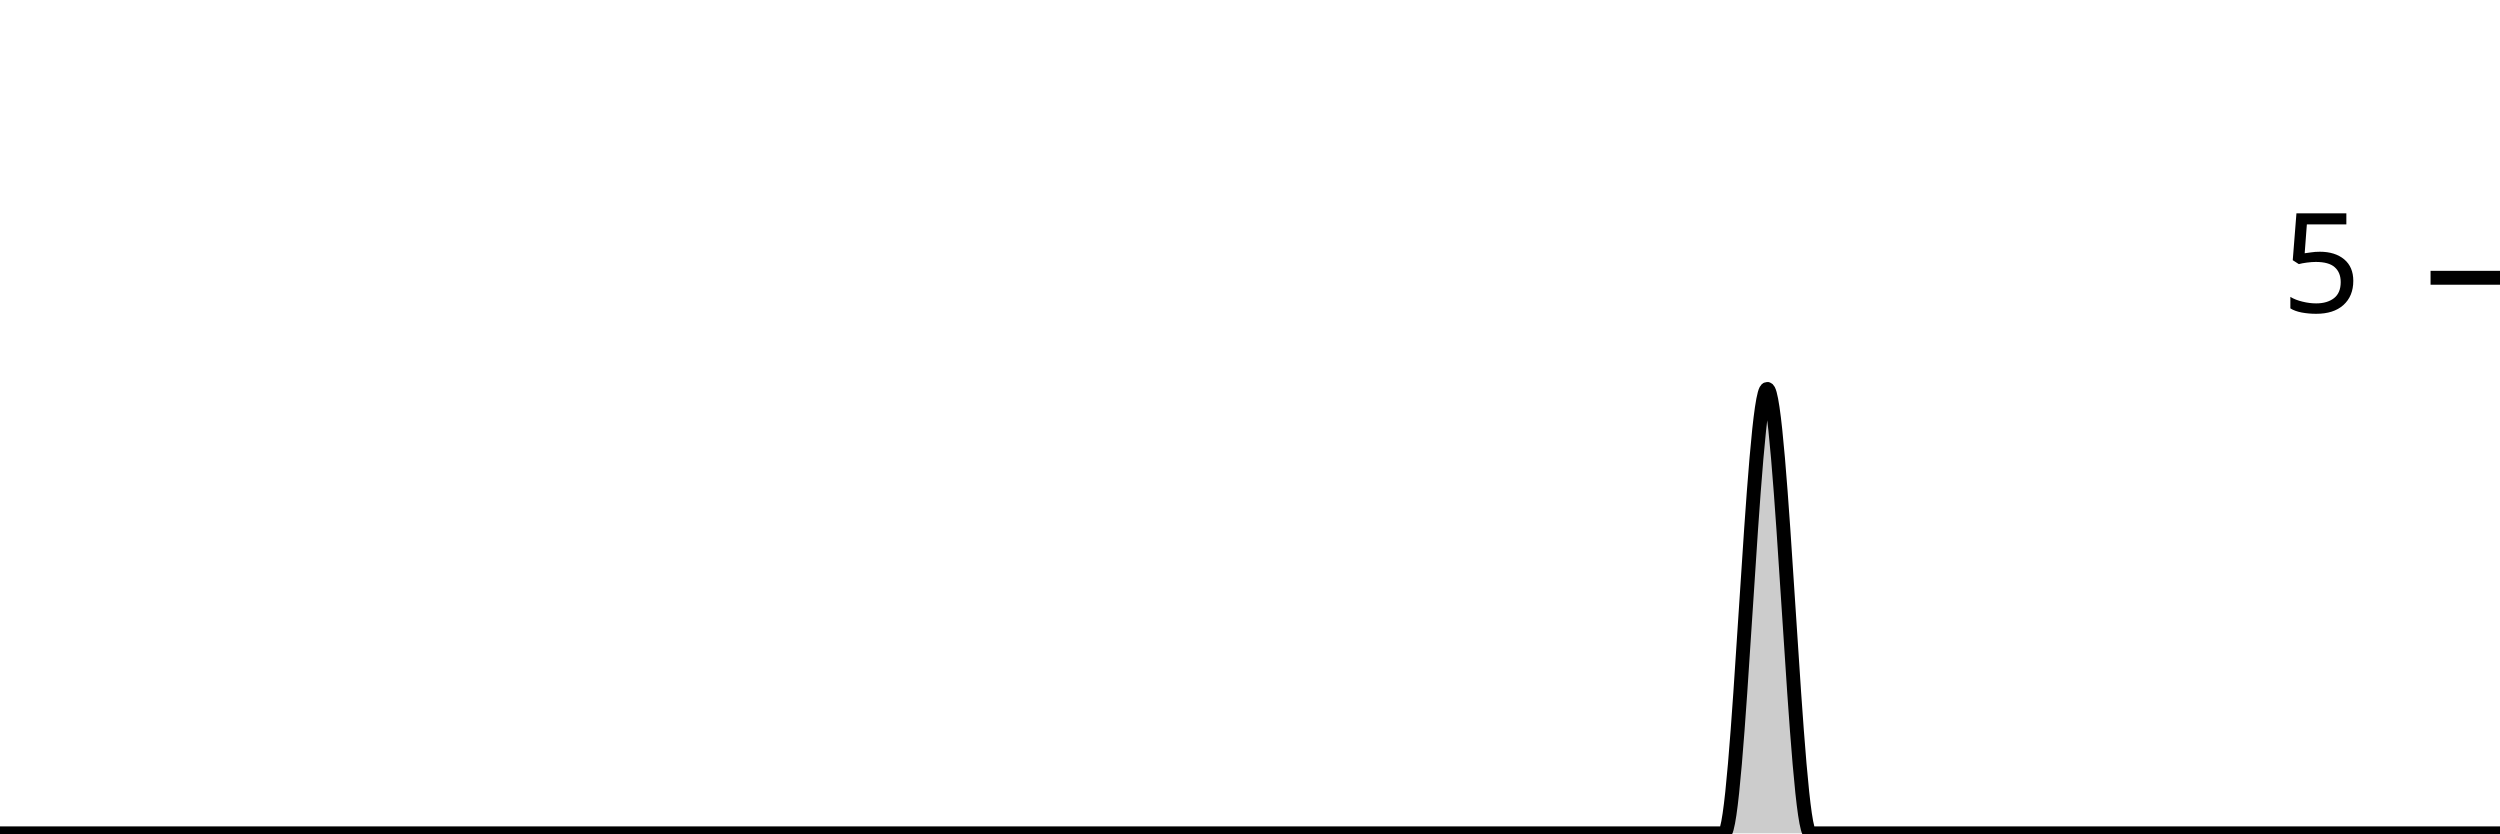
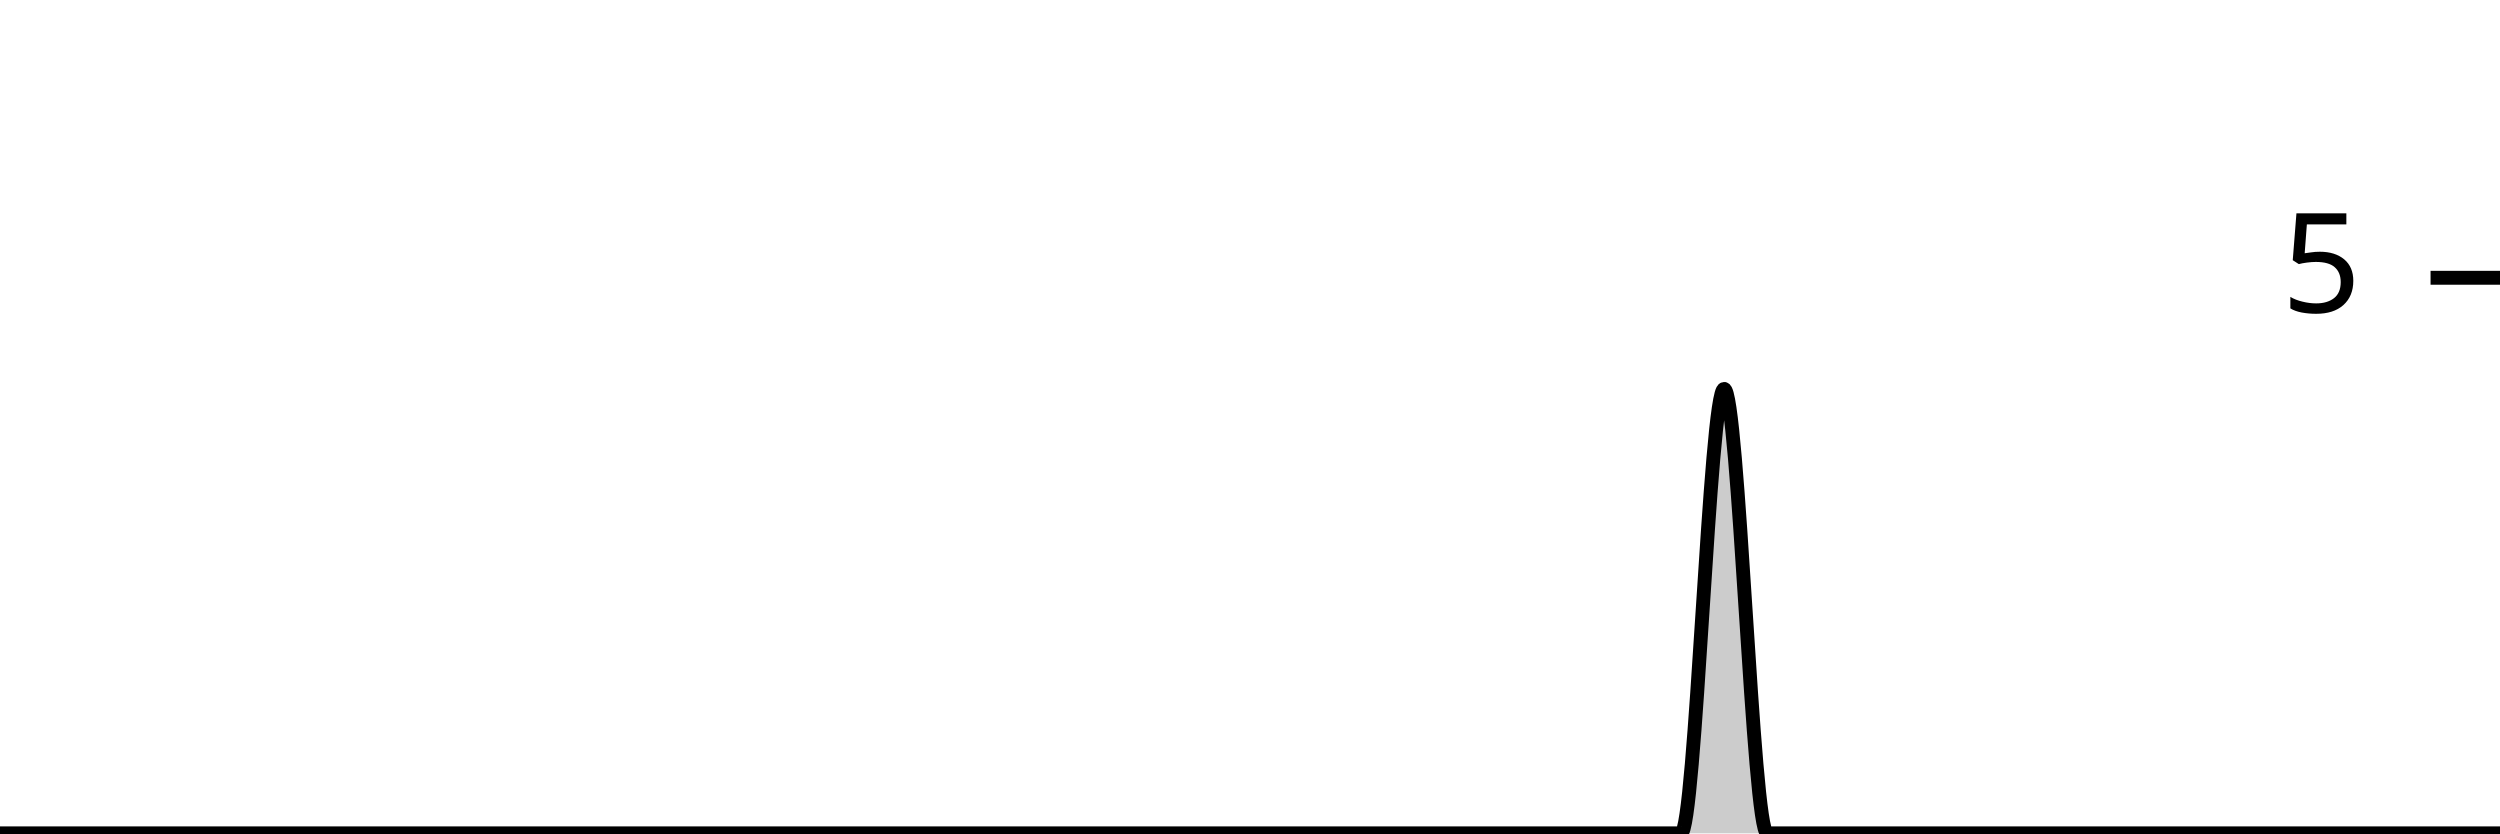
<svg xmlns="http://www.w3.org/2000/svg" viewBox="0 0 180 60">
  <g transform="translate(0,20)">
-     <path class="area" fill="rgba(0, 0, 0, 0.2)" d="M0,40C1.034,40,2.069,40,3.103,40C4.138,40,5.172,40,6.207,40C7.241,40,8.276,40,9.31,40C10.345,40,11.379,40,12.414,40C13.448,40,14.483,40,15.517,40C16.552,40,17.586,40,18.621,40C19.655,40,20.69,40,21.724,40C22.759,40,23.793,40,24.828,40C25.862,40,26.897,40,27.931,40C28.966,40,30,40,31.034,40C32.069,40,33.103,40,34.138,40C35.172,40,36.207,40,37.241,40C38.276,40,39.31,40,40.345,40C41.379,40,42.414,40,43.448,40C44.483,40,45.517,40,46.552,40C47.586,40,48.621,40,49.655,40C50.69,40,51.724,40,52.759,40C53.793,40,54.828,40,55.862,40C56.897,40,57.931,40,58.966,40C60,40,61.034,40,62.069,40C63.103,40,64.138,40,65.172,40C66.207,40,67.241,40,68.276,40C69.31,40,70.345,40,71.379,40C72.414,40,73.448,40,74.483,40C75.517,40,76.552,40,77.586,40C78.621,40,79.655,40,80.69,40C81.724,40,82.759,40,83.793,40C84.828,40,85.862,40,86.897,40C87.931,40,88.966,40,90,40C91.034,40,92.069,40,93.103,40C94.138,40,95.172,40,96.207,40C97.241,40,98.276,40,99.31,40C100.345,40,101.379,40,102.414,40C103.448,40,104.483,40,105.517,40C106.552,40,107.586,40,108.621,40C109.655,40,110.69,40,111.724,40C112.759,40,113.793,40,114.828,40C115.862,40,116.897,40,117.931,40C118.966,40,120,40,121.034,40C122.069,40,123.103,40,124.138,40C125.172,40,126.207,8,127.241,8C128.276,8,129.31,40,130.345,40C131.379,40,132.414,40,133.448,40C134.483,40,135.517,40,136.552,40C137.586,40,138.621,40,139.655,40C140.69,40,141.724,40,142.759,40C143.793,40,144.828,40,145.862,40C146.897,40,147.931,40,148.966,40C150,40,151.034,40,152.069,40C153.103,40,154.138,40,155.172,40C156.207,40,157.241,40,158.276,40C159.31,40,160.345,40,161.379,40C162.414,40,163.448,40,164.483,40C165.517,40,166.552,40,167.586,40C168.621,40,169.655,40,170.69,40C171.724,40,172.759,40,173.793,40C174.828,40,175.862,40,176.897,40C177.931,40,178.966,40,180,40L180,40C178.966,40,177.931,40,176.897,40C175.862,40,174.828,40,173.793,40C172.759,40,171.724,40,170.69,40C169.655,40,168.621,40,167.586,40C166.552,40,165.517,40,164.483,40C163.448,40,162.414,40,161.379,40C160.345,40,159.31,40,158.276,40C157.241,40,156.207,40,155.172,40C154.138,40,153.103,40,152.069,40C151.034,40,150,40,148.966,40C147.931,40,146.897,40,145.862,40C144.828,40,143.793,40,142.759,40C141.724,40,140.69,40,139.655,40C138.621,40,137.586,40,136.552,40C135.517,40,134.483,40,133.448,40C132.414,40,131.379,40,130.345,40C129.31,40,128.276,40,127.241,40C126.207,40,125.172,40,124.138,40C123.103,40,122.069,40,121.034,40C120,40,118.966,40,117.931,40C116.897,40,115.862,40,114.828,40C113.793,40,112.759,40,111.724,40C110.69,40,109.655,40,108.621,40C107.586,40,106.552,40,105.517,40C104.483,40,103.448,40,102.414,40C101.379,40,100.345,40,99.31,40C98.276,40,97.241,40,96.207,40C95.172,40,94.138,40,93.103,40C92.069,40,91.034,40,90,40C88.966,40,87.931,40,86.897,40C85.862,40,84.828,40,83.793,40C82.759,40,81.724,40,80.69,40C79.655,40,78.621,40,77.586,40C76.552,40,75.517,40,74.483,40C73.448,40,72.414,40,71.379,40C70.345,40,69.31,40,68.276,40C67.241,40,66.207,40,65.172,40C64.138,40,63.103,40,62.069,40C61.034,40,60,40,58.966,40C57.931,40,56.897,40,55.862,40C54.828,40,53.793,40,52.759,40C51.724,40,50.69,40,49.655,40C48.621,40,47.586,40,46.552,40C45.517,40,44.483,40,43.448,40C42.414,40,41.379,40,40.345,40C39.31,40,38.276,40,37.241,40C36.207,40,35.172,40,34.138,40C33.103,40,32.069,40,31.034,40C30,40,28.966,40,27.931,40C26.897,40,25.862,40,24.828,40C23.793,40,22.759,40,21.724,40C20.69,40,19.655,40,18.621,40C17.586,40,16.552,40,15.517,40C14.483,40,13.448,40,12.414,40C11.379,40,10.345,40,9.31,40C8.276,40,7.241,40,6.207,40C5.172,40,4.138,40,3.103,40C2.069,40,1.034,40,0,40Z" />
-     <path class="line" stroke="black" fill="none" d="M0,40C1.034,40,2.069,40,3.103,40C4.138,40,5.172,40,6.207,40C7.241,40,8.276,40,9.31,40C10.345,40,11.379,40,12.414,40C13.448,40,14.483,40,15.517,40C16.552,40,17.586,40,18.621,40C19.655,40,20.69,40,21.724,40C22.759,40,23.793,40,24.828,40C25.862,40,26.897,40,27.931,40C28.966,40,30,40,31.034,40C32.069,40,33.103,40,34.138,40C35.172,40,36.207,40,37.241,40C38.276,40,39.31,40,40.345,40C41.379,40,42.414,40,43.448,40C44.483,40,45.517,40,46.552,40C47.586,40,48.621,40,49.655,40C50.69,40,51.724,40,52.759,40C53.793,40,54.828,40,55.862,40C56.897,40,57.931,40,58.966,40C60,40,61.034,40,62.069,40C63.103,40,64.138,40,65.172,40C66.207,40,67.241,40,68.276,40C69.31,40,70.345,40,71.379,40C72.414,40,73.448,40,74.483,40C75.517,40,76.552,40,77.586,40C78.621,40,79.655,40,80.69,40C81.724,40,82.759,40,83.793,40C84.828,40,85.862,40,86.897,40C87.931,40,88.966,40,90,40C91.034,40,92.069,40,93.103,40C94.138,40,95.172,40,96.207,40C97.241,40,98.276,40,99.31,40C100.345,40,101.379,40,102.414,40C103.448,40,104.483,40,105.517,40C106.552,40,107.586,40,108.621,40C109.655,40,110.69,40,111.724,40C112.759,40,113.793,40,114.828,40C115.862,40,116.897,40,117.931,40C118.966,40,120,40,121.034,40C122.069,40,123.103,40,124.138,40C125.172,40,126.207,8,127.241,8C128.276,8,129.31,40,130.345,40C131.379,40,132.414,40,133.448,40C134.483,40,135.517,40,136.552,40C137.586,40,138.621,40,139.655,40C140.69,40,141.724,40,142.759,40C143.793,40,144.828,40,145.862,40C146.897,40,147.931,40,148.966,40C150,40,151.034,40,152.069,40C153.103,40,154.138,40,155.172,40C156.207,40,157.241,40,158.276,40C159.31,40,160.345,40,161.379,40C162.414,40,163.448,40,164.483,40C165.517,40,166.552,40,167.586,40C168.621,40,169.655,40,170.69,40C171.724,40,172.759,40,173.793,40C174.828,40,175.862,40,176.897,40C177.931,40,178.966,40,180,40" />
+     <path class="area" fill="rgba(0, 0, 0, 0.2)" d="M0,40C1.034,40,2.069,40,3.103,40C4.138,40,5.172,40,6.207,40C7.241,40,8.276,40,9.31,40C10.345,40,11.379,40,12.414,40C13.448,40,14.483,40,15.517,40C16.552,40,17.586,40,18.621,40C19.655,40,20.69,40,21.724,40C22.759,40,23.793,40,24.828,40C25.862,40,26.897,40,27.931,40C28.966,40,30,40,31.034,40C32.069,40,33.103,40,34.138,40C35.172,40,36.207,40,37.241,40C38.276,40,39.31,40,40.345,40C41.379,40,42.414,40,43.448,40C44.483,40,45.517,40,46.552,40C47.586,40,48.621,40,49.655,40C50.69,40,51.724,40,52.759,40C53.793,40,54.828,40,55.862,40C56.897,40,57.931,40,58.966,40C60,40,61.034,40,62.069,40C63.103,40,64.138,40,65.172,40C66.207,40,67.241,40,68.276,40C69.31,40,70.345,40,71.379,40C72.414,40,73.448,40,74.483,40C75.517,40,76.552,40,77.586,40C78.621,40,79.655,40,80.69,40C81.724,40,82.759,40,83.793,40C84.828,40,85.862,40,86.897,40C87.931,40,88.966,40,90,40C91.034,40,92.069,40,93.103,40C94.138,40,95.172,40,96.207,40C97.241,40,98.276,40,99.31,40C100.345,40,101.379,40,102.414,40C103.448,40,104.483,40,105.517,40C106.552,40,107.586,40,108.621,40C109.655,40,110.69,40,111.724,40C112.759,40,113.793,40,114.828,40C115.862,40,116.897,40,117.931,40C118.966,40,120,40,121.034,40C122.069,40,123.103,8,124.138,8C125.172,8,126.207,40,127.241,40C128.276,40,129.31,40,130.345,40C131.379,40,132.414,40,133.448,40C134.483,40,135.517,40,136.552,40C137.586,40,138.621,40,139.655,40C140.69,40,141.724,40,142.759,40C143.793,40,144.828,40,145.862,40C146.897,40,147.931,40,148.966,40C150,40,151.034,40,152.069,40C153.103,40,154.138,40,155.172,40C156.207,40,157.241,40,158.276,40C159.31,40,160.345,40,161.379,40C162.414,40,163.448,40,164.483,40C165.517,40,166.552,40,167.586,40C168.621,40,169.655,40,170.69,40C171.724,40,172.759,40,173.793,40C174.828,40,175.862,40,176.897,40C177.931,40,178.966,40,180,40L180,40C178.966,40,177.931,40,176.897,40C175.862,40,174.828,40,173.793,40C172.759,40,171.724,40,170.69,40C169.655,40,168.621,40,167.586,40C166.552,40,165.517,40,164.483,40C163.448,40,162.414,40,161.379,40C160.345,40,159.31,40,158.276,40C157.241,40,156.207,40,155.172,40C154.138,40,153.103,40,152.069,40C151.034,40,150,40,148.966,40C147.931,40,146.897,40,145.862,40C144.828,40,143.793,40,142.759,40C141.724,40,140.69,40,139.655,40C138.621,40,137.586,40,136.552,40C135.517,40,134.483,40,133.448,40C132.414,40,131.379,40,130.345,40C129.31,40,128.276,40,127.241,40C126.207,40,125.172,40,124.138,40C123.103,40,122.069,40,121.034,40C120,40,118.966,40,117.931,40C116.897,40,115.862,40,114.828,40C113.793,40,112.759,40,111.724,40C110.69,40,109.655,40,108.621,40C107.586,40,106.552,40,105.517,40C104.483,40,103.448,40,102.414,40C101.379,40,100.345,40,99.31,40C98.276,40,97.241,40,96.207,40C95.172,40,94.138,40,93.103,40C92.069,40,91.034,40,90,40C88.966,40,87.931,40,86.897,40C85.862,40,84.828,40,83.793,40C82.759,40,81.724,40,80.69,40C79.655,40,78.621,40,77.586,40C76.552,40,75.517,40,74.483,40C73.448,40,72.414,40,71.379,40C70.345,40,69.31,40,68.276,40C67.241,40,66.207,40,65.172,40C64.138,40,63.103,40,62.069,40C61.034,40,60,40,58.966,40C57.931,40,56.897,40,55.862,40C54.828,40,53.793,40,52.759,40C51.724,40,50.69,40,49.655,40C48.621,40,47.586,40,46.552,40C45.517,40,44.483,40,43.448,40C42.414,40,41.379,40,40.345,40C39.31,40,38.276,40,37.241,40C36.207,40,35.172,40,34.138,40C33.103,40,32.069,40,31.034,40C30,40,28.966,40,27.931,40C26.897,40,25.862,40,24.828,40C23.793,40,22.759,40,21.724,40C20.69,40,19.655,40,18.621,40C17.586,40,16.552,40,15.517,40C14.483,40,13.448,40,12.414,40C11.379,40,10.345,40,9.31,40C8.276,40,7.241,40,6.207,40C5.172,40,4.138,40,3.103,40C2.069,40,1.034,40,0,40Z" />
+     <path class="line" stroke="black" fill="none" d="M0,40C1.034,40,2.069,40,3.103,40C4.138,40,5.172,40,6.207,40C7.241,40,8.276,40,9.31,40C10.345,40,11.379,40,12.414,40C13.448,40,14.483,40,15.517,40C16.552,40,17.586,40,18.621,40C19.655,40,20.69,40,21.724,40C22.759,40,23.793,40,24.828,40C25.862,40,26.897,40,27.931,40C28.966,40,30,40,31.034,40C32.069,40,33.103,40,34.138,40C35.172,40,36.207,40,37.241,40C38.276,40,39.31,40,40.345,40C41.379,40,42.414,40,43.448,40C44.483,40,45.517,40,46.552,40C47.586,40,48.621,40,49.655,40C50.69,40,51.724,40,52.759,40C53.793,40,54.828,40,55.862,40C56.897,40,57.931,40,58.966,40C60,40,61.034,40,62.069,40C63.103,40,64.138,40,65.172,40C66.207,40,67.241,40,68.276,40C69.31,40,70.345,40,71.379,40C72.414,40,73.448,40,74.483,40C75.517,40,76.552,40,77.586,40C78.621,40,79.655,40,80.69,40C81.724,40,82.759,40,83.793,40C84.828,40,85.862,40,86.897,40C87.931,40,88.966,40,90,40C91.034,40,92.069,40,93.103,40C94.138,40,95.172,40,96.207,40C97.241,40,98.276,40,99.31,40C100.345,40,101.379,40,102.414,40C103.448,40,104.483,40,105.517,40C106.552,40,107.586,40,108.621,40C109.655,40,110.69,40,111.724,40C112.759,40,113.793,40,114.828,40C115.862,40,116.897,40,117.931,40C118.966,40,120,40,121.034,40C122.069,40,123.103,8,124.138,8C125.172,8,126.207,40,127.241,40C128.276,40,129.31,40,130.345,40C131.379,40,132.414,40,133.448,40C134.483,40,135.517,40,136.552,40C137.586,40,138.621,40,139.655,40C140.69,40,141.724,40,142.759,40C143.793,40,144.828,40,145.862,40C146.897,40,147.931,40,148.966,40C150,40,151.034,40,152.069,40C153.103,40,154.138,40,155.172,40C156.207,40,157.241,40,158.276,40C159.31,40,160.345,40,161.379,40C162.414,40,163.448,40,164.483,40C165.517,40,166.552,40,167.586,40C168.621,40,169.655,40,170.69,40C171.724,40,172.759,40,173.793,40C174.828,40,175.862,40,176.897,40C177.931,40,178.966,40,180,40" />
    <path class="axis-ceiling" stroke-width="1" stroke="black" fill="none" d="M175,0L180,0" />
    <text class="axis-ceiling-label" font-family="sans-serif" text-anchor="end" font-size="10px" x="170" y="2.5">5</text>
  </g>
</svg>
